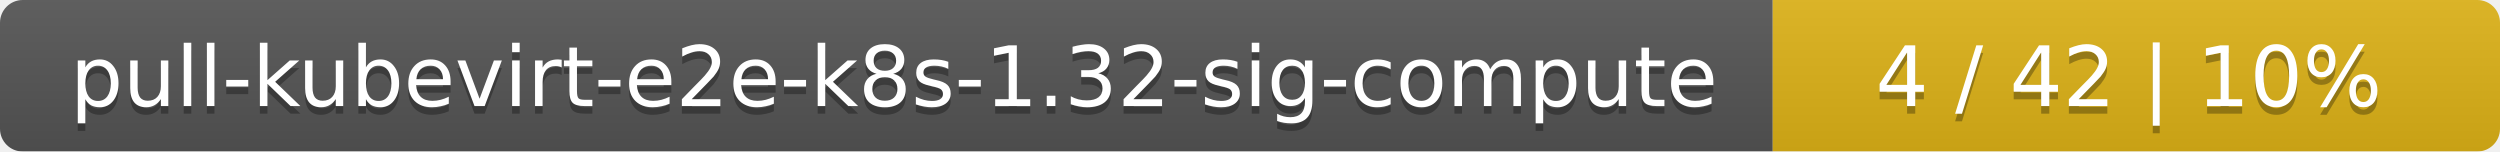
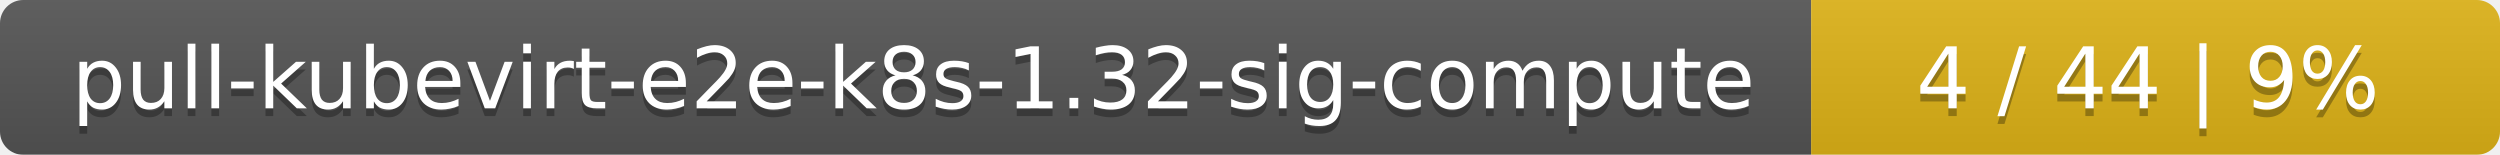
- <svg xmlns="http://www.w3.org/2000/svg" width="330" height="20">
+ <svg xmlns="http://www.w3.org/2000/svg" width="323" height="20">
  <linearGradient id="smooth" x2="0" y2="100%">
    <stop offset="0" stop-color="#bbb" stop-opacity=".1" />
    <stop offset="1" stop-opacity=".1" />
  </linearGradient>
  <mask id="round">
-     <rect width="330" height="20" rx="3" fill="#fff" />
+     <rect width="323" height="20" rx="3" fill="#fff" />
  </mask>
  <g mask="url(#round)">
    <rect width="234" height="20" fill="#555" />
-     <rect x="234" width="96" height="20" fill="#dfb317" />
-     <rect width="330" height="20" fill="url(#smooth)" />
+     <rect x="234" width="89" height="20" fill="#dfb317" />
+     <rect width="323" height="20" fill="url(#smooth)" />
  </g>
  <g fill="#fff" text-anchor="middle" font-family="DejaVu Sans,Verdana,Geneva,sans-serif" font-size="11">
    <text x="118" y="15" fill="#010101" fill-opacity=".3">pull-kubevirt-e2e-k8s-1.32-sig-compute</text>
    <text x="118" y="14">pull-kubevirt-e2e-k8s-1.32-sig-compute</text>
-     <text x="281" y="15" fill="#010101" fill-opacity=".3">4 / 42    |    10%</text>
-     <text x="281" y="14">4 / 42    |    10%</text>
+     <text x="277.5" y="15" fill="#010101" fill-opacity=".3">4 / 44    |    9%</text>
+     <text x="277.5" y="14">4 / 44    |    9%</text>
  </g>
</svg>
